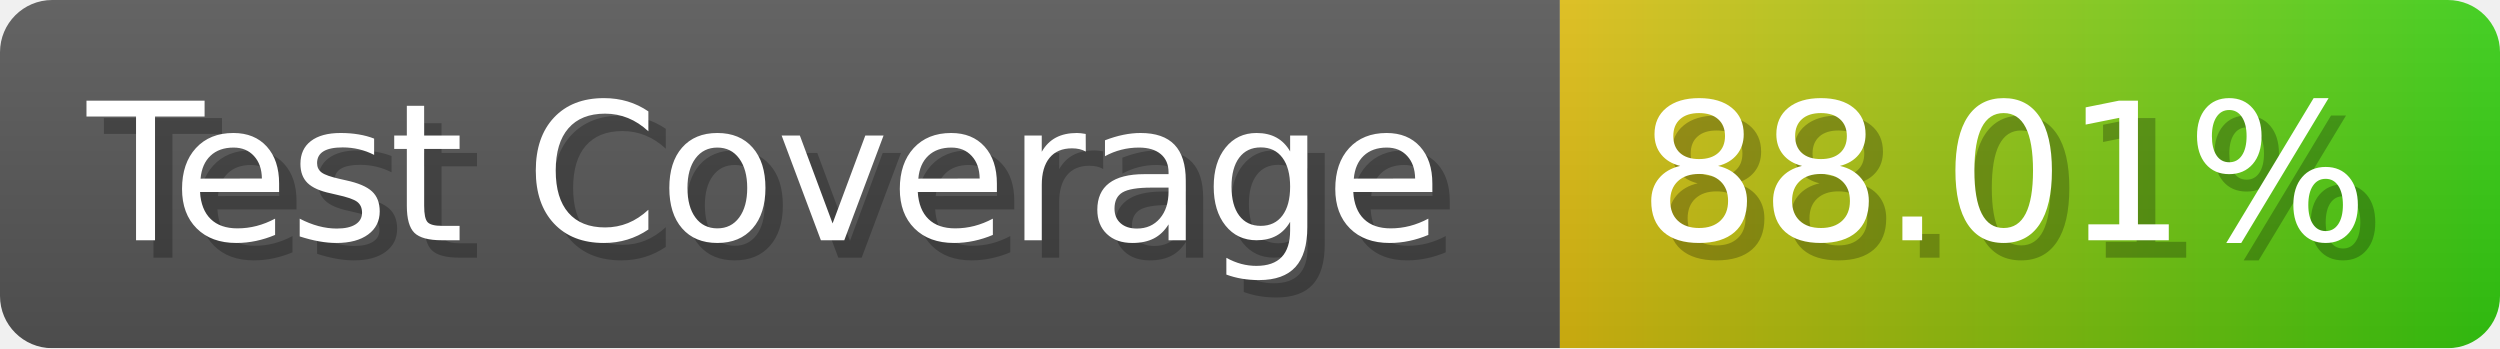
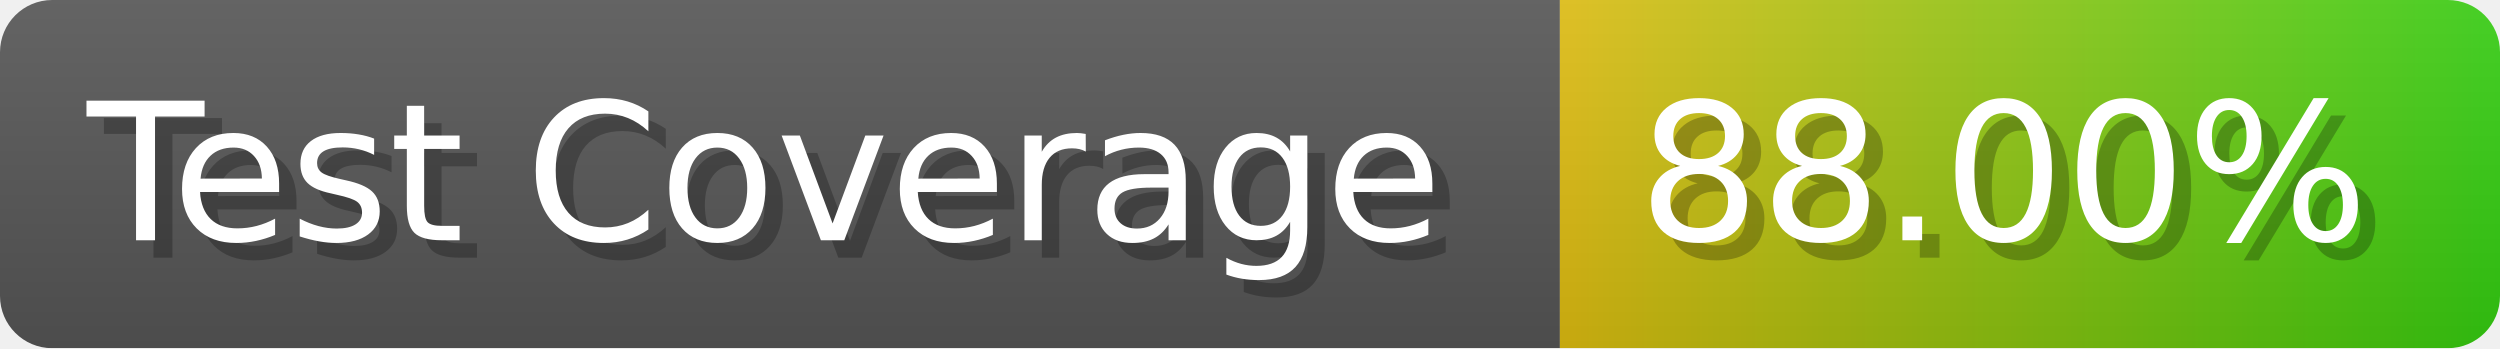
- <svg xmlns="http://www.w3.org/2000/svg" width="143.6" height="20" viewBox="0 0 1436 200" role="img" aria-label="Test Coverage: 88.01%">
+ <svg xmlns="http://www.w3.org/2000/svg" width="143.6" height="20" viewBox="0 0 1436 200" role="img" aria-label="Test Coverage: 88.00%">
  <linearGradient id="a" x2="0" y2="100%">
    <stop offset="0" stop-opacity=".1" stop-color="#EEE" />
    <stop offset="1" stop-opacity=".1" />
  </linearGradient>
  <mask id="m">
    <rect width="1436" height="200" rx="30" fill="#FFF" />
  </mask>
  <g mask="url(#m)">
    <rect width="896" height="200" fill="#555" />
    <rect width="540" height="200" fill="url(#x)" x="896" />
    <rect width="1436" height="200" fill="url(#a)" />
  </g>
  <g aria-hidden="true" fill="#fff" text-anchor="start" font-family="Verdana,DejaVu Sans,sans-serif" font-size="110">
    <text x="60" y="148" textLength="796" fill="#000" opacity="0.25">Test Coverage</text>
    <text x="50" y="138" textLength="796">Test Coverage</text>
-     <text x="951" y="148" textLength="440" fill="#000" opacity="0.25">88.01%</text>
-     <text x="941" y="138" textLength="440">88.01%</text>
+     <text x="951" y="148" textLength="440" fill="#000" opacity="0.25">88.00%</text>
+     <text x="941" y="138" textLength="440">88.00%</text>
  </g>
  <linearGradient id="x" x1="0%" y1="0%" x2="100%" y2="0%">
    <stop offset="0%" style="stop-color:#DB1" />
    <stop offset="100%" style="stop-color:#3C1" />
  </linearGradient>
</svg>
